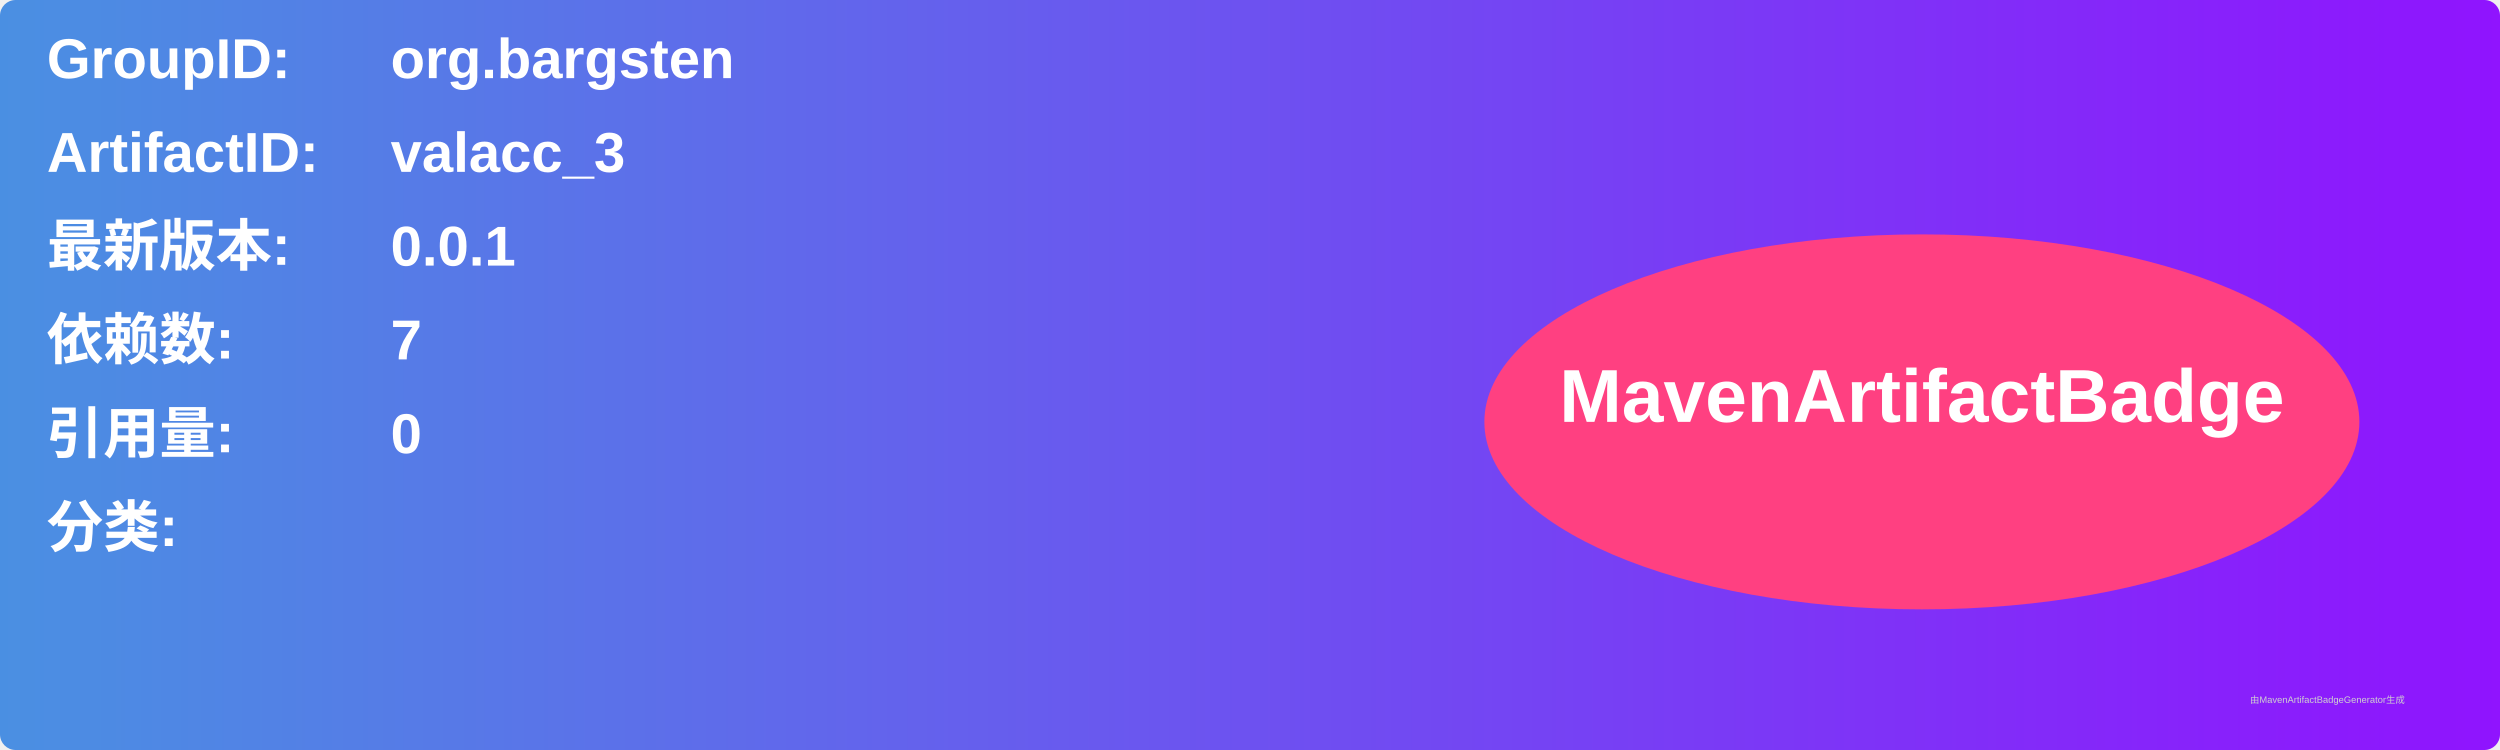
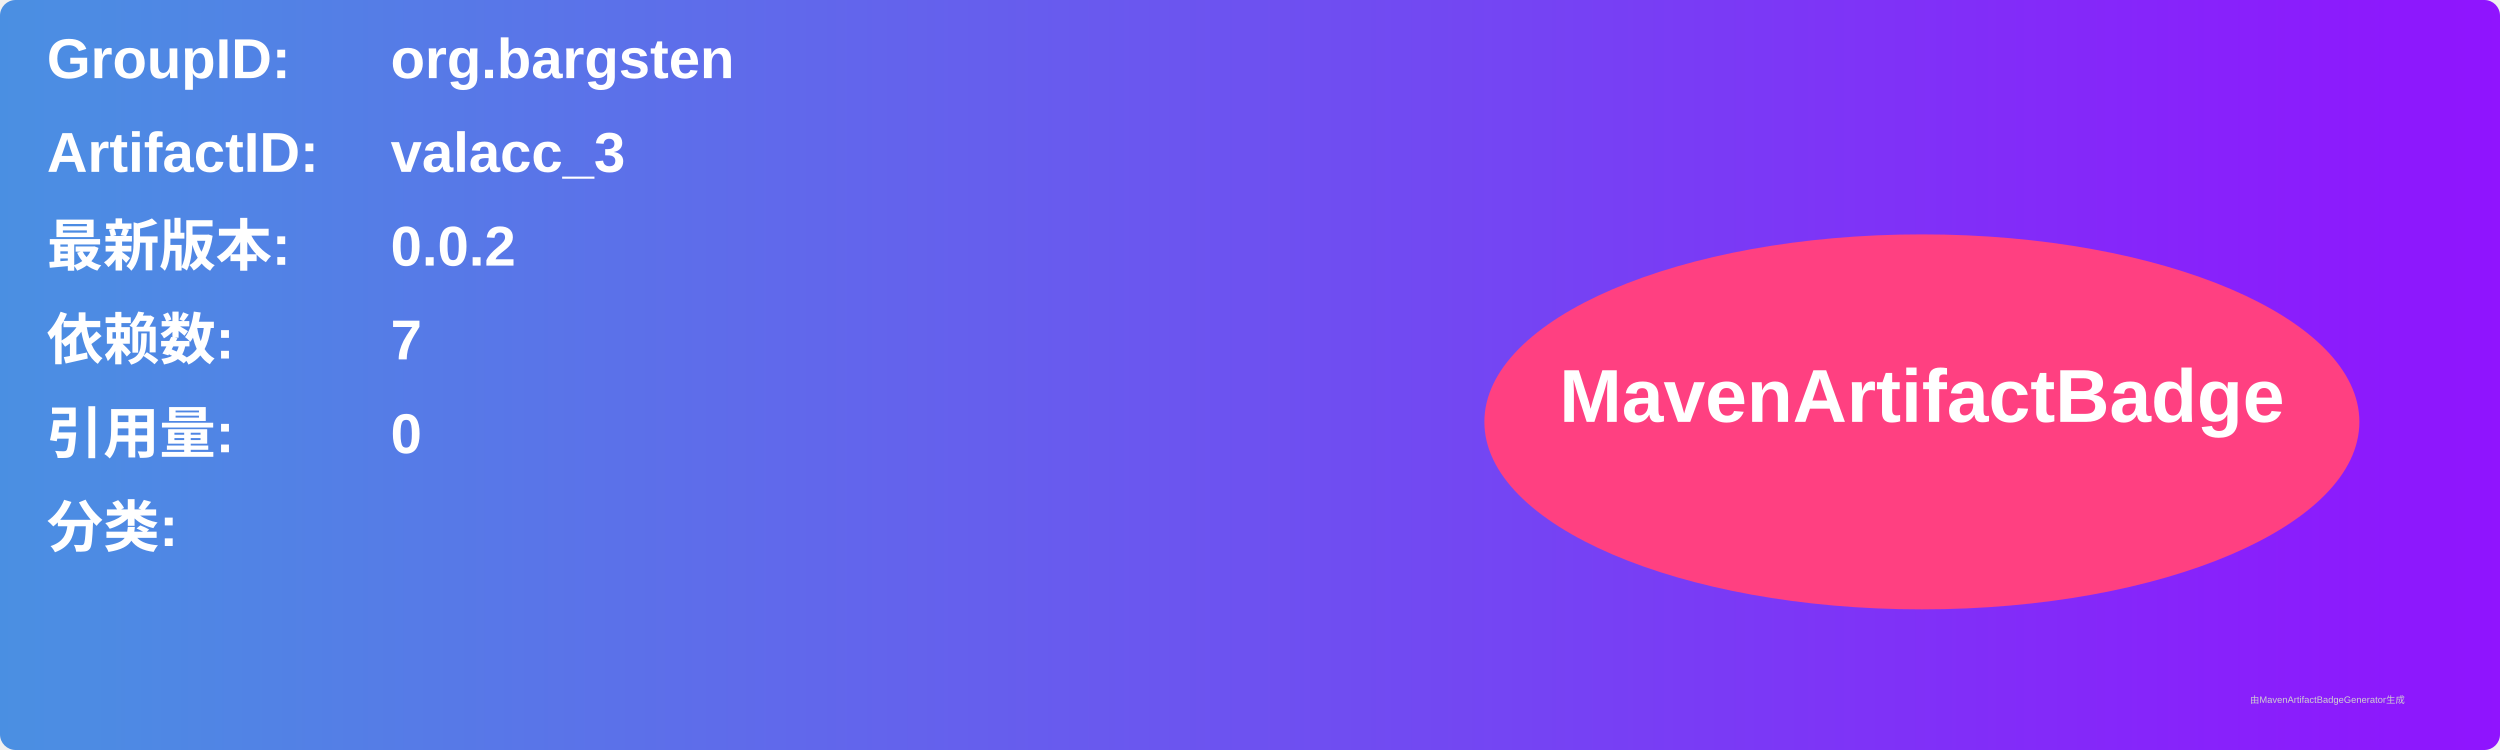
<svg xmlns="http://www.w3.org/2000/svg" width="800" height="240" viewBox="0 0 800 240">
  <linearGradient id="grad" x1="0%" y1="0%" x2="100%" y2="0%">
    <stop offset="0%" stop-color="#4a90e2" />
    <stop offset="100%" stop-color="#9013fe" />
  </linearGradient>
  <rect width="100%" height="100%" rx="5" ry="5" fill="url(#grad)" />
  <g transform="translate(15, 15)">
    <text x="0" y="10" font-family="Arial" font-size="18" fill="white" font-weight="bold" width="260">GroupID:</text>
    <text x="110" y="10" font-family="Arial" font-size="18" fill="white" font-weight="bold" width="460">org.bargsten</text>
    <text x="0" y="40" font-family="Arial" font-size="18" fill="white" font-weight="bold" width="260">ArtifactID:</text>
    <text x="110" y="40" font-family="Arial" font-size="18" fill="white" font-weight="bold" width="460">valacc_3</text>
    <text x="0" y="70" font-family="Arial" font-size="18" fill="white" font-weight="bold">最新版本:</text>
    <text x="110" y="70" font-family="Arial" font-size="18" fill="white" font-weight="bold">
-       <tspan font-weight="bold">0.0.1</tspan>
+       <tspan font-weight="bold">0.0.2</tspan>
    </text>
    <text x="0" y="100" font-family="Arial" font-size="18" fill="white" font-weight="bold">依赖数: </text>
    <text x="110" y="100" font-family="Arial" font-size="18" fill="white">
      <tspan font-weight="bold">7</tspan>
    </text>
    <text x="0" y="130" font-family="Arial" font-size="18" fill="white" font-weight="bold">引用量: </text>
    <text x="110" y="130" font-family="Arial" font-size="18" fill="white">
      <tspan font-weight="bold">0</tspan>
    </text>
    <text x="0" y="160" font-family="Arial" font-size="18" fill="white" font-weight="bold">分类:</text>
    <text x="10" y="190" font-family="Arial" font-size="10" fill="white">
      <tspan font-weight="bold" />
    </text>
    <ellipse cx="600" cy="120" rx="140" ry="60" fill="#ff4081" />
    <text x="600" y="120" text-anchor="middle" font-family="Arial" font-size="24" fill="white" font-weight="bold">MavenArtifactBadge</text>
  </g>
  <text x="720" y="225" font-family="Arial" font-size="3" fill="#d0d0d0">由MavenArtifactBadgeGenerator生成</text>
</svg>
